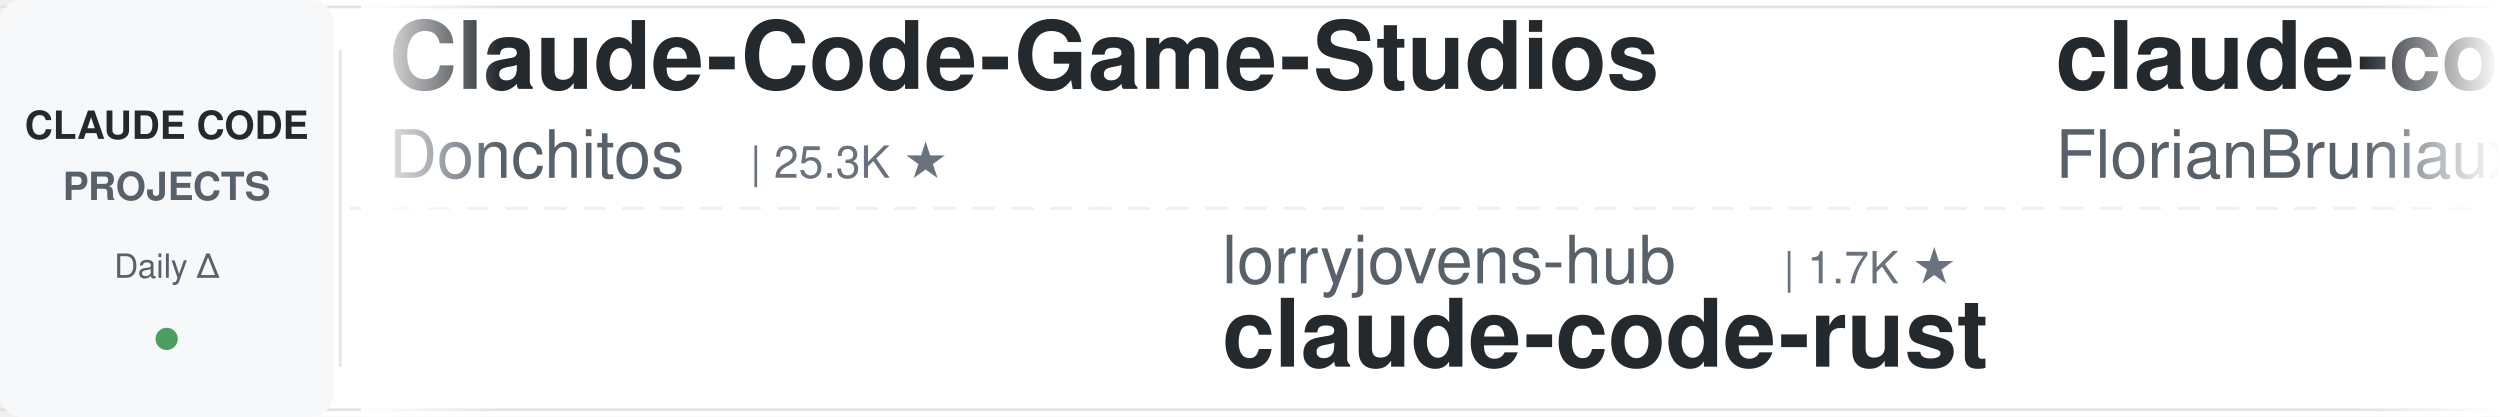
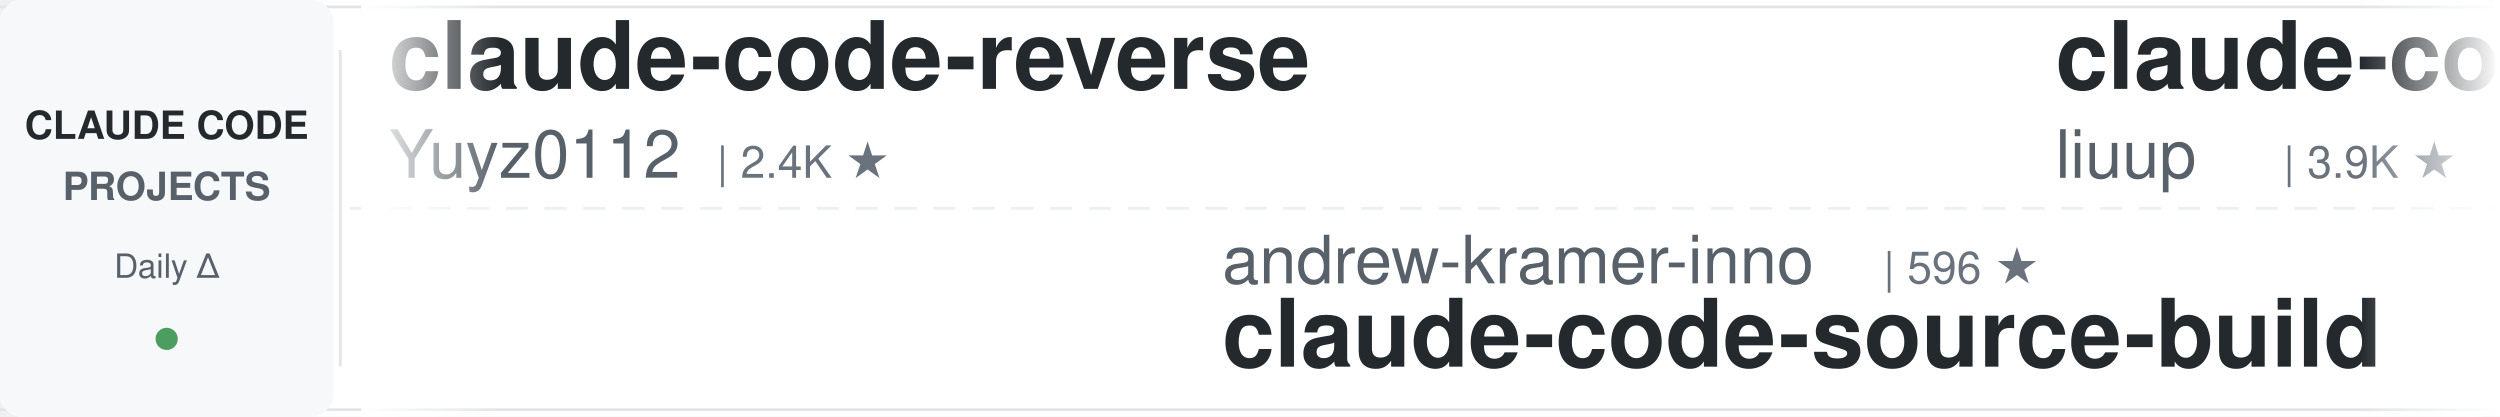
<svg xmlns="http://www.w3.org/2000/svg" width="900" height="150">
  <defs>
    <linearGradient id="leftFade" x1="0%" y1="0%" x2="100%" y2="0%">
      <stop offset="0%" style="stop-color:#ffffff;stop-opacity:1" />
      <stop offset="100%" style="stop-color:#ffffff;stop-opacity:0" />
    </linearGradient>
    <linearGradient id="rightFade" x1="0%" y1="0%" x2="100%" y2="0%">
      <stop offset="0%" style="stop-color:#ffffff;stop-opacity:0" />
      <stop offset="100%" style="stop-color:#ffffff;stop-opacity:1" />
    </linearGradient>
  </defs>
  <rect width="900" height="150" fill="#ffffff" rx="8" />
  <rect x="0" y="2" width="900" height="1" fill="#e1e4e8" />
  <rect x="0" y="147" width="900" height="1" fill="#e1e4e8" />
  <line x1="0" y1="75" x2="900" y2="75" stroke="#e1e4e8" stroke-width="1" stroke-dasharray="8 6" opacity="0.6" />
  <rect x="0" y="0" width="120" height="150" fill="#f6f8fa" rx="8" />
  <text x="60" y="50" font-family="-apple-system, BlinkMacSystemFont, 'Segoe UI', Helvetica, Arial, sans-serif" font-size="14" font-weight="600" fill="#24292e" text-anchor="middle">CLAUDE CODE</text>
  <text x="60" y="72" font-family="-apple-system, BlinkMacSystemFont, 'Segoe UI', Helvetica, Arial, sans-serif" font-size="14" font-weight="600" fill="#586069" text-anchor="middle">PROJECTS</text>
  <text x="60" y="100" font-family="-apple-system, BlinkMacSystemFont, 'Segoe UI', Helvetica, Arial, sans-serif" font-size="12" font-weight="500" fill="#586069" text-anchor="middle">Daily Δ</text>
  <circle cx="60" cy="122" r="4" fill="#22863a" opacity="0.8" />
  <rect x="122" y="18" width="1" height="114" fill="#e1e4e8" />
  <clipPath id="tickerClip">
    <rect x="130" y="0" width="770" height="150" />
  </clipPath>
  <g clip-path="url(#tickerClip)">
    <g id="tickerItems">
      <animateTransform attributeName="transform" attributeType="XML" type="translate" from="0 0" to="-3000 0" dur="54s" repeatCount="indefinite" />
      <g transform="translate(0, 0)">
-         <text x="140" y="32" font-family="-apple-system, BlinkMacSystemFont, 'Segoe UI', Helvetica, Arial, sans-serif" font-size="34" font-weight="600" fill="#24292e">Claude-Code-Game-Studios</text>
-         <text x="140" y="64" font-family="-apple-system, BlinkMacSystemFont, 'Segoe UI', Helvetica, Arial, sans-serif" font-size="24" font-weight="400" fill="#586069">Donchitos</text>
-         <text x="270" y="64" font-family="-apple-system, BlinkMacSystemFont, 'Segoe UI', Helvetica, Arial, sans-serif" font-size="16" font-weight="500" fill="#6a737d">| 25.3K ★</text>
+         <text x="140" y="32" font-family="-apple-system, BlinkMacSystemFont, 'Segoe UI', Helvetica, Arial, sans-serif" font-size="34" font-weight="600" fill="#24292e">claude-code-reverse</text>
+         <text x="140" y="64" font-family="-apple-system, BlinkMacSystemFont, 'Segoe UI', Helvetica, Arial, sans-serif" font-size="24" font-weight="400" fill="#586069">Yuyz0112</text>
+         <text x="258" y="64" font-family="-apple-system, BlinkMacSystemFont, 'Segoe UI', Helvetica, Arial, sans-serif" font-size="16" font-weight="500" fill="#6a737d">| 2.4K ★</text>
      </g>
      <g transform="translate(300, 0)">
-         <text x="140" y="102" font-family="-apple-system, BlinkMacSystemFont, 'Segoe UI', Helvetica, Arial, sans-serif" font-size="24" font-weight="400" fill="#586069">lorryjovens-hub</text>
-         <text x="342" y="102" font-family="-apple-system, BlinkMacSystemFont, 'Segoe UI', Helvetica, Arial, sans-serif" font-size="16" font-weight="500" fill="#6a737d">| 1.7K ★</text>
-         <text x="140" y="132" font-family="-apple-system, BlinkMacSystemFont, 'Segoe UI', Helvetica, Arial, sans-serif" font-size="34" font-weight="600" fill="#24292e">claude-code-rust</text>
+         <text x="140" y="102" font-family="-apple-system, BlinkMacSystemFont, 'Segoe UI', Helvetica, Arial, sans-serif" font-size="24" font-weight="400" fill="#586069">andrew-kramer-inno</text>
+         <text x="378" y="102" font-family="-apple-system, BlinkMacSystemFont, 'Segoe UI', Helvetica, Arial, sans-serif" font-size="16" font-weight="500" fill="#6a737d">| 596 ★</text>
+         <text x="140" y="132" font-family="-apple-system, BlinkMacSystemFont, 'Segoe UI', Helvetica, Arial, sans-serif" font-size="34" font-weight="600" fill="#24292e">claude-code-source-build</text>
      </g>
      <g transform="translate(600, 0)">
-         <text x="140" y="32" font-family="-apple-system, BlinkMacSystemFont, 'Segoe UI', Helvetica, Arial, sans-serif" font-size="34" font-weight="600" fill="#24292e">claude-code-ultimate-gui...</text>
-         <text x="140" y="64" font-family="-apple-system, BlinkMacSystemFont, 'Segoe UI', Helvetica, Arial, sans-serif" font-size="24" font-weight="400" fill="#586069">FlorianBruniaux</text>
-         <text x="342" y="64" font-family="-apple-system, BlinkMacSystemFont, 'Segoe UI', Helvetica, Arial, sans-serif" font-size="16" font-weight="500" fill="#6a737d">| 6.0K ★</text>
+         <text x="140" y="32" font-family="-apple-system, BlinkMacSystemFont, 'Segoe UI', Helvetica, Arial, sans-serif" font-size="34" font-weight="600" fill="#24292e">claude-code-analysis</text>
+         <text x="140" y="64" font-family="-apple-system, BlinkMacSystemFont, 'Segoe UI', Helvetica, Arial, sans-serif" font-size="24" font-weight="400" fill="#586069">liuup</text>
+         <text x="222" y="64" font-family="-apple-system, BlinkMacSystemFont, 'Segoe UI', Helvetica, Arial, sans-serif" font-size="16" font-weight="500" fill="#6a737d">| 3.9K ★</text>
      </g>
      <g transform="translate(900, 0)">
-         <text x="140" y="102" font-family="-apple-system, BlinkMacSystemFont, 'Segoe UI', Helvetica, Arial, sans-serif" font-size="24" font-weight="400" fill="#586069">fuergaosi233</text>
-         <text x="306" y="102" font-family="-apple-system, BlinkMacSystemFont, 'Segoe UI', Helvetica, Arial, sans-serif" font-size="16" font-weight="500" fill="#6a737d">| 2.8K ★</text>
-         <text x="140" y="132" font-family="-apple-system, BlinkMacSystemFont, 'Segoe UI', Helvetica, Arial, sans-serif" font-size="34" font-weight="600" fill="#24292e">claude-code-proxy</text>
+         <text x="140" y="102" font-family="-apple-system, BlinkMacSystemFont, 'Segoe UI', Helvetica, Arial, sans-serif" font-size="24" font-weight="400" fill="#586069">hangsman</text>
+         <text x="258" y="102" font-family="-apple-system, BlinkMacSystemFont, 'Segoe UI', Helvetica, Arial, sans-serif" font-size="16" font-weight="500" fill="#6a737d">| 795 ★</text>
+         <text x="140" y="132" font-family="-apple-system, BlinkMacSystemFont, 'Segoe UI', Helvetica, Arial, sans-serif" font-size="34" font-weight="600" fill="#24292e">claude-code-source</text>
      </g>
      <g transform="translate(1200, 0)">
-         <text x="140" y="32" font-family="-apple-system, BlinkMacSystemFont, 'Segoe UI', Helvetica, Arial, sans-serif" font-size="34" font-weight="600" fill="#24292e">Claude-Code-Usage-Monito...</text>
-         <text x="140" y="64" font-family="-apple-system, BlinkMacSystemFont, 'Segoe UI', Helvetica, Arial, sans-serif" font-size="24" font-weight="400" fill="#586069">Maciek-roboblog</text>
-         <text x="342" y="64" font-family="-apple-system, BlinkMacSystemFont, 'Segoe UI', Helvetica, Arial, sans-serif" font-size="16" font-weight="500" fill="#6a737d">| 8.7K ★</text>
+         <text x="140" y="32" font-family="-apple-system, BlinkMacSystemFont, 'Segoe UI', Helvetica, Arial, sans-serif" font-size="34" font-weight="600" fill="#24292e">ClaudeCodeAgents</text>
+         <text x="140" y="64" font-family="-apple-system, BlinkMacSystemFont, 'Segoe UI', Helvetica, Arial, sans-serif" font-size="24" font-weight="400" fill="#586069">darcyegb</text>
+         <text x="258" y="64" font-family="-apple-system, BlinkMacSystemFont, 'Segoe UI', Helvetica, Arial, sans-serif" font-size="16" font-weight="500" fill="#6a737d">| 765 ★</text>
      </g>
      <g transform="translate(1500, 0)">
-         <text x="140" y="102" font-family="-apple-system, BlinkMacSystemFont, 'Segoe UI', Helvetica, Arial, sans-serif" font-size="24" font-weight="400" fill="#586069">ponponon</text>
-         <text x="258" y="102" font-family="-apple-system, BlinkMacSystemFont, 'Segoe UI', Helvetica, Arial, sans-serif" font-size="16" font-weight="500" fill="#6a737d">| 2.3K ★</text>
-         <text x="140" y="132" font-family="-apple-system, BlinkMacSystemFont, 'Segoe UI', Helvetica, Arial, sans-serif" font-size="34" font-weight="600" fill="#24292e">claude_code_src</text>
+         <text x="140" y="102" font-family="-apple-system, BlinkMacSystemFont, 'Segoe UI', Helvetica, Arial, sans-serif" font-size="24" font-weight="400" fill="#586069">digitalsamba</text>
+         <text x="306" y="102" font-family="-apple-system, BlinkMacSystemFont, 'Segoe UI', Helvetica, Arial, sans-serif" font-size="16" font-weight="500" fill="#6a737d">| 2.1K ★</text>
+         <text x="140" y="132" font-family="-apple-system, BlinkMacSystemFont, 'Segoe UI', Helvetica, Arial, sans-serif" font-size="34" font-weight="600" fill="#24292e">claude-code-video-toolki...</text>
      </g>
      <g transform="translate(1800, 0)">
-         <text x="140" y="32" font-family="-apple-system, BlinkMacSystemFont, 'Segoe UI', Helvetica, Arial, sans-serif" font-size="34" font-weight="600" fill="#24292e">claude-code-infrastructu...</text>
-         <text x="140" y="64" font-family="-apple-system, BlinkMacSystemFont, 'Segoe UI', Helvetica, Arial, sans-serif" font-size="24" font-weight="400" fill="#586069">diet103</text>
-         <text x="246" y="64" font-family="-apple-system, BlinkMacSystemFont, 'Segoe UI', Helvetica, Arial, sans-serif" font-size="16" font-weight="500" fill="#6a737d">| 10.0K ★</text>
+         <text x="140" y="32" font-family="-apple-system, BlinkMacSystemFont, 'Segoe UI', Helvetica, Arial, sans-serif" font-size="34" font-weight="600" fill="#24292e">awesome-claude-code-suba...</text>
+         <text x="140" y="64" font-family="-apple-system, BlinkMacSystemFont, 'Segoe UI', Helvetica, Arial, sans-serif" font-size="24" font-weight="400" fill="#586069">VoltAgent</text>
+         <text x="270" y="64" font-family="-apple-system, BlinkMacSystemFont, 'Segoe UI', Helvetica, Arial, sans-serif" font-size="16" font-weight="500" fill="#6a737d">| 25.2K ★</text>
      </g>
      <g transform="translate(2100, 0)">
-         <text x="140" y="102" font-family="-apple-system, BlinkMacSystemFont, 'Segoe UI', Helvetica, Arial, sans-serif" font-size="24" font-weight="400" fill="#586069">AprilNEA</text>
-         <text x="258" y="102" font-family="-apple-system, BlinkMacSystemFont, 'Segoe UI', Helvetica, Arial, sans-serif" font-size="16" font-weight="500" fill="#6a737d">| 391 ★</text>
-         <text x="140" y="132" font-family="-apple-system, BlinkMacSystemFont, 'Segoe UI', Helvetica, Arial, sans-serif" font-size="34" font-weight="600" fill="#24292e">claude-code-source</text>
+         <text x="140" y="102" font-family="-apple-system, BlinkMacSystemFont, 'Segoe UI', Helvetica, Arial, sans-serif" font-size="24" font-weight="400" fill="#586069">affaan-m</text>
+         <text x="258" y="102" font-family="-apple-system, BlinkMacSystemFont, 'Segoe UI', Helvetica, Arial, sans-serif" font-size="16" font-weight="500" fill="#6a737d">| 263.8K ★</text>
+         <text x="140" y="132" font-family="-apple-system, BlinkMacSystemFont, 'Segoe UI', Helvetica, Arial, sans-serif" font-size="34" font-weight="600" fill="#24292e">ECC</text>
      </g>
      <g transform="translate(2400, 0)">
-         <text x="140" y="32" font-family="-apple-system, BlinkMacSystemFont, 'Segoe UI', Helvetica, Arial, sans-serif" font-size="34" font-weight="600" fill="#24292e">claude-code-from-scratch</text>
-         <text x="140" y="64" font-family="-apple-system, BlinkMacSystemFont, 'Segoe UI', Helvetica, Arial, sans-serif" font-size="24" font-weight="400" fill="#586069">Windy3f3f3f3f</text>
-         <text x="318" y="64" font-family="-apple-system, BlinkMacSystemFont, 'Segoe UI', Helvetica, Arial, sans-serif" font-size="16" font-weight="500" fill="#6a737d">| 2.7K ★</text>
+         <text x="140" y="32" font-family="-apple-system, BlinkMacSystemFont, 'Segoe UI', Helvetica, Arial, sans-serif" font-size="34" font-weight="600" fill="#24292e">claude-code-system-promp...</text>
+         <text x="140" y="64" font-family="-apple-system, BlinkMacSystemFont, 'Segoe UI', Helvetica, Arial, sans-serif" font-size="24" font-weight="400" fill="#586069">Piebald-AI</text>
+         <text x="282" y="64" font-family="-apple-system, BlinkMacSystemFont, 'Segoe UI', Helvetica, Arial, sans-serif" font-size="16" font-weight="500" fill="#6a737d">| 12.7K ★</text>
      </g>
      <g transform="translate(2700, 0)">
-         <text x="140" y="102" font-family="-apple-system, BlinkMacSystemFont, 'Segoe UI', Helvetica, Arial, sans-serif" font-size="24" font-weight="400" fill="#586069">https-deeplearning-ai</text>
-         <text x="414" y="102" font-family="-apple-system, BlinkMacSystemFont, 'Segoe UI', Helvetica, Arial, sans-serif" font-size="16" font-weight="500" fill="#6a737d">| 549 ★</text>
-         <text x="140" y="132" font-family="-apple-system, BlinkMacSystemFont, 'Segoe UI', Helvetica, Arial, sans-serif" font-size="34" font-weight="600" fill="#24292e">sc-claude-code-files</text>
+         <text x="140" y="102" font-family="-apple-system, BlinkMacSystemFont, 'Segoe UI', Helvetica, Arial, sans-serif" font-size="24" font-weight="400" fill="#586069">VILA-Lab</text>
+         <text x="258" y="102" font-family="-apple-system, BlinkMacSystemFont, 'Segoe UI', Helvetica, Arial, sans-serif" font-size="16" font-weight="500" fill="#6a737d">| 2.1K ★</text>
+         <text x="140" y="132" font-family="-apple-system, BlinkMacSystemFont, 'Segoe UI', Helvetica, Arial, sans-serif" font-size="34" font-weight="600" fill="#24292e">Dive-into-Claude-Code</text>
      </g>
      <g transform="translate(3000, 0)">
-         <text x="140" y="32" font-family="-apple-system, BlinkMacSystemFont, 'Segoe UI', Helvetica, Arial, sans-serif" font-size="34" font-weight="600" fill="#24292e">Claude-Code-Game-Studios</text>
-         <text x="140" y="64" font-family="-apple-system, BlinkMacSystemFont, 'Segoe UI', Helvetica, Arial, sans-serif" font-size="24" font-weight="400" fill="#586069">Donchitos</text>
-         <text x="270" y="64" font-family="-apple-system, BlinkMacSystemFont, 'Segoe UI', Helvetica, Arial, sans-serif" font-size="16" font-weight="500" fill="#6a737d">| 25.3K ★</text>
+         <text x="140" y="32" font-family="-apple-system, BlinkMacSystemFont, 'Segoe UI', Helvetica, Arial, sans-serif" font-size="34" font-weight="600" fill="#24292e">claude-code-reverse</text>
+         <text x="140" y="64" font-family="-apple-system, BlinkMacSystemFont, 'Segoe UI', Helvetica, Arial, sans-serif" font-size="24" font-weight="400" fill="#586069">Yuyz0112</text>
+         <text x="258" y="64" font-family="-apple-system, BlinkMacSystemFont, 'Segoe UI', Helvetica, Arial, sans-serif" font-size="16" font-weight="500" fill="#6a737d">| 2.4K ★</text>
      </g>
      <g transform="translate(3300, 0)">
-         <text x="140" y="102" font-family="-apple-system, BlinkMacSystemFont, 'Segoe UI', Helvetica, Arial, sans-serif" font-size="24" font-weight="400" fill="#586069">lorryjovens-hub</text>
-         <text x="342" y="102" font-family="-apple-system, BlinkMacSystemFont, 'Segoe UI', Helvetica, Arial, sans-serif" font-size="16" font-weight="500" fill="#6a737d">| 1.7K ★</text>
-         <text x="140" y="132" font-family="-apple-system, BlinkMacSystemFont, 'Segoe UI', Helvetica, Arial, sans-serif" font-size="34" font-weight="600" fill="#24292e">claude-code-rust</text>
+         <text x="140" y="102" font-family="-apple-system, BlinkMacSystemFont, 'Segoe UI', Helvetica, Arial, sans-serif" font-size="24" font-weight="400" fill="#586069">andrew-kramer-inno</text>
+         <text x="378" y="102" font-family="-apple-system, BlinkMacSystemFont, 'Segoe UI', Helvetica, Arial, sans-serif" font-size="16" font-weight="500" fill="#6a737d">| 596 ★</text>
+         <text x="140" y="132" font-family="-apple-system, BlinkMacSystemFont, 'Segoe UI', Helvetica, Arial, sans-serif" font-size="34" font-weight="600" fill="#24292e">claude-code-source-build</text>
      </g>
      <g transform="translate(3600, 0)">
-         <text x="140" y="32" font-family="-apple-system, BlinkMacSystemFont, 'Segoe UI', Helvetica, Arial, sans-serif" font-size="34" font-weight="600" fill="#24292e">claude-code-ultimate-gui...</text>
-         <text x="140" y="64" font-family="-apple-system, BlinkMacSystemFont, 'Segoe UI', Helvetica, Arial, sans-serif" font-size="24" font-weight="400" fill="#586069">FlorianBruniaux</text>
-         <text x="342" y="64" font-family="-apple-system, BlinkMacSystemFont, 'Segoe UI', Helvetica, Arial, sans-serif" font-size="16" font-weight="500" fill="#6a737d">| 6.0K ★</text>
+         <text x="140" y="32" font-family="-apple-system, BlinkMacSystemFont, 'Segoe UI', Helvetica, Arial, sans-serif" font-size="34" font-weight="600" fill="#24292e">claude-code-analysis</text>
+         <text x="140" y="64" font-family="-apple-system, BlinkMacSystemFont, 'Segoe UI', Helvetica, Arial, sans-serif" font-size="24" font-weight="400" fill="#586069">liuup</text>
+         <text x="222" y="64" font-family="-apple-system, BlinkMacSystemFont, 'Segoe UI', Helvetica, Arial, sans-serif" font-size="16" font-weight="500" fill="#6a737d">| 3.9K ★</text>
      </g>
      <g transform="translate(3900, 0)">
-         <text x="140" y="102" font-family="-apple-system, BlinkMacSystemFont, 'Segoe UI', Helvetica, Arial, sans-serif" font-size="24" font-weight="400" fill="#586069">fuergaosi233</text>
-         <text x="306" y="102" font-family="-apple-system, BlinkMacSystemFont, 'Segoe UI', Helvetica, Arial, sans-serif" font-size="16" font-weight="500" fill="#6a737d">| 2.8K ★</text>
-         <text x="140" y="132" font-family="-apple-system, BlinkMacSystemFont, 'Segoe UI', Helvetica, Arial, sans-serif" font-size="34" font-weight="600" fill="#24292e">claude-code-proxy</text>
+         <text x="140" y="102" font-family="-apple-system, BlinkMacSystemFont, 'Segoe UI', Helvetica, Arial, sans-serif" font-size="24" font-weight="400" fill="#586069">hangsman</text>
+         <text x="258" y="102" font-family="-apple-system, BlinkMacSystemFont, 'Segoe UI', Helvetica, Arial, sans-serif" font-size="16" font-weight="500" fill="#6a737d">| 795 ★</text>
+         <text x="140" y="132" font-family="-apple-system, BlinkMacSystemFont, 'Segoe UI', Helvetica, Arial, sans-serif" font-size="34" font-weight="600" fill="#24292e">claude-code-source</text>
      </g>
    </g>
  </g>
  <rect x="130" y="0" width="50" height="150" fill="url(#leftFade)" />
  <rect x="850" y="0" width="50" height="150" fill="url(#rightFade)" />
</svg>
